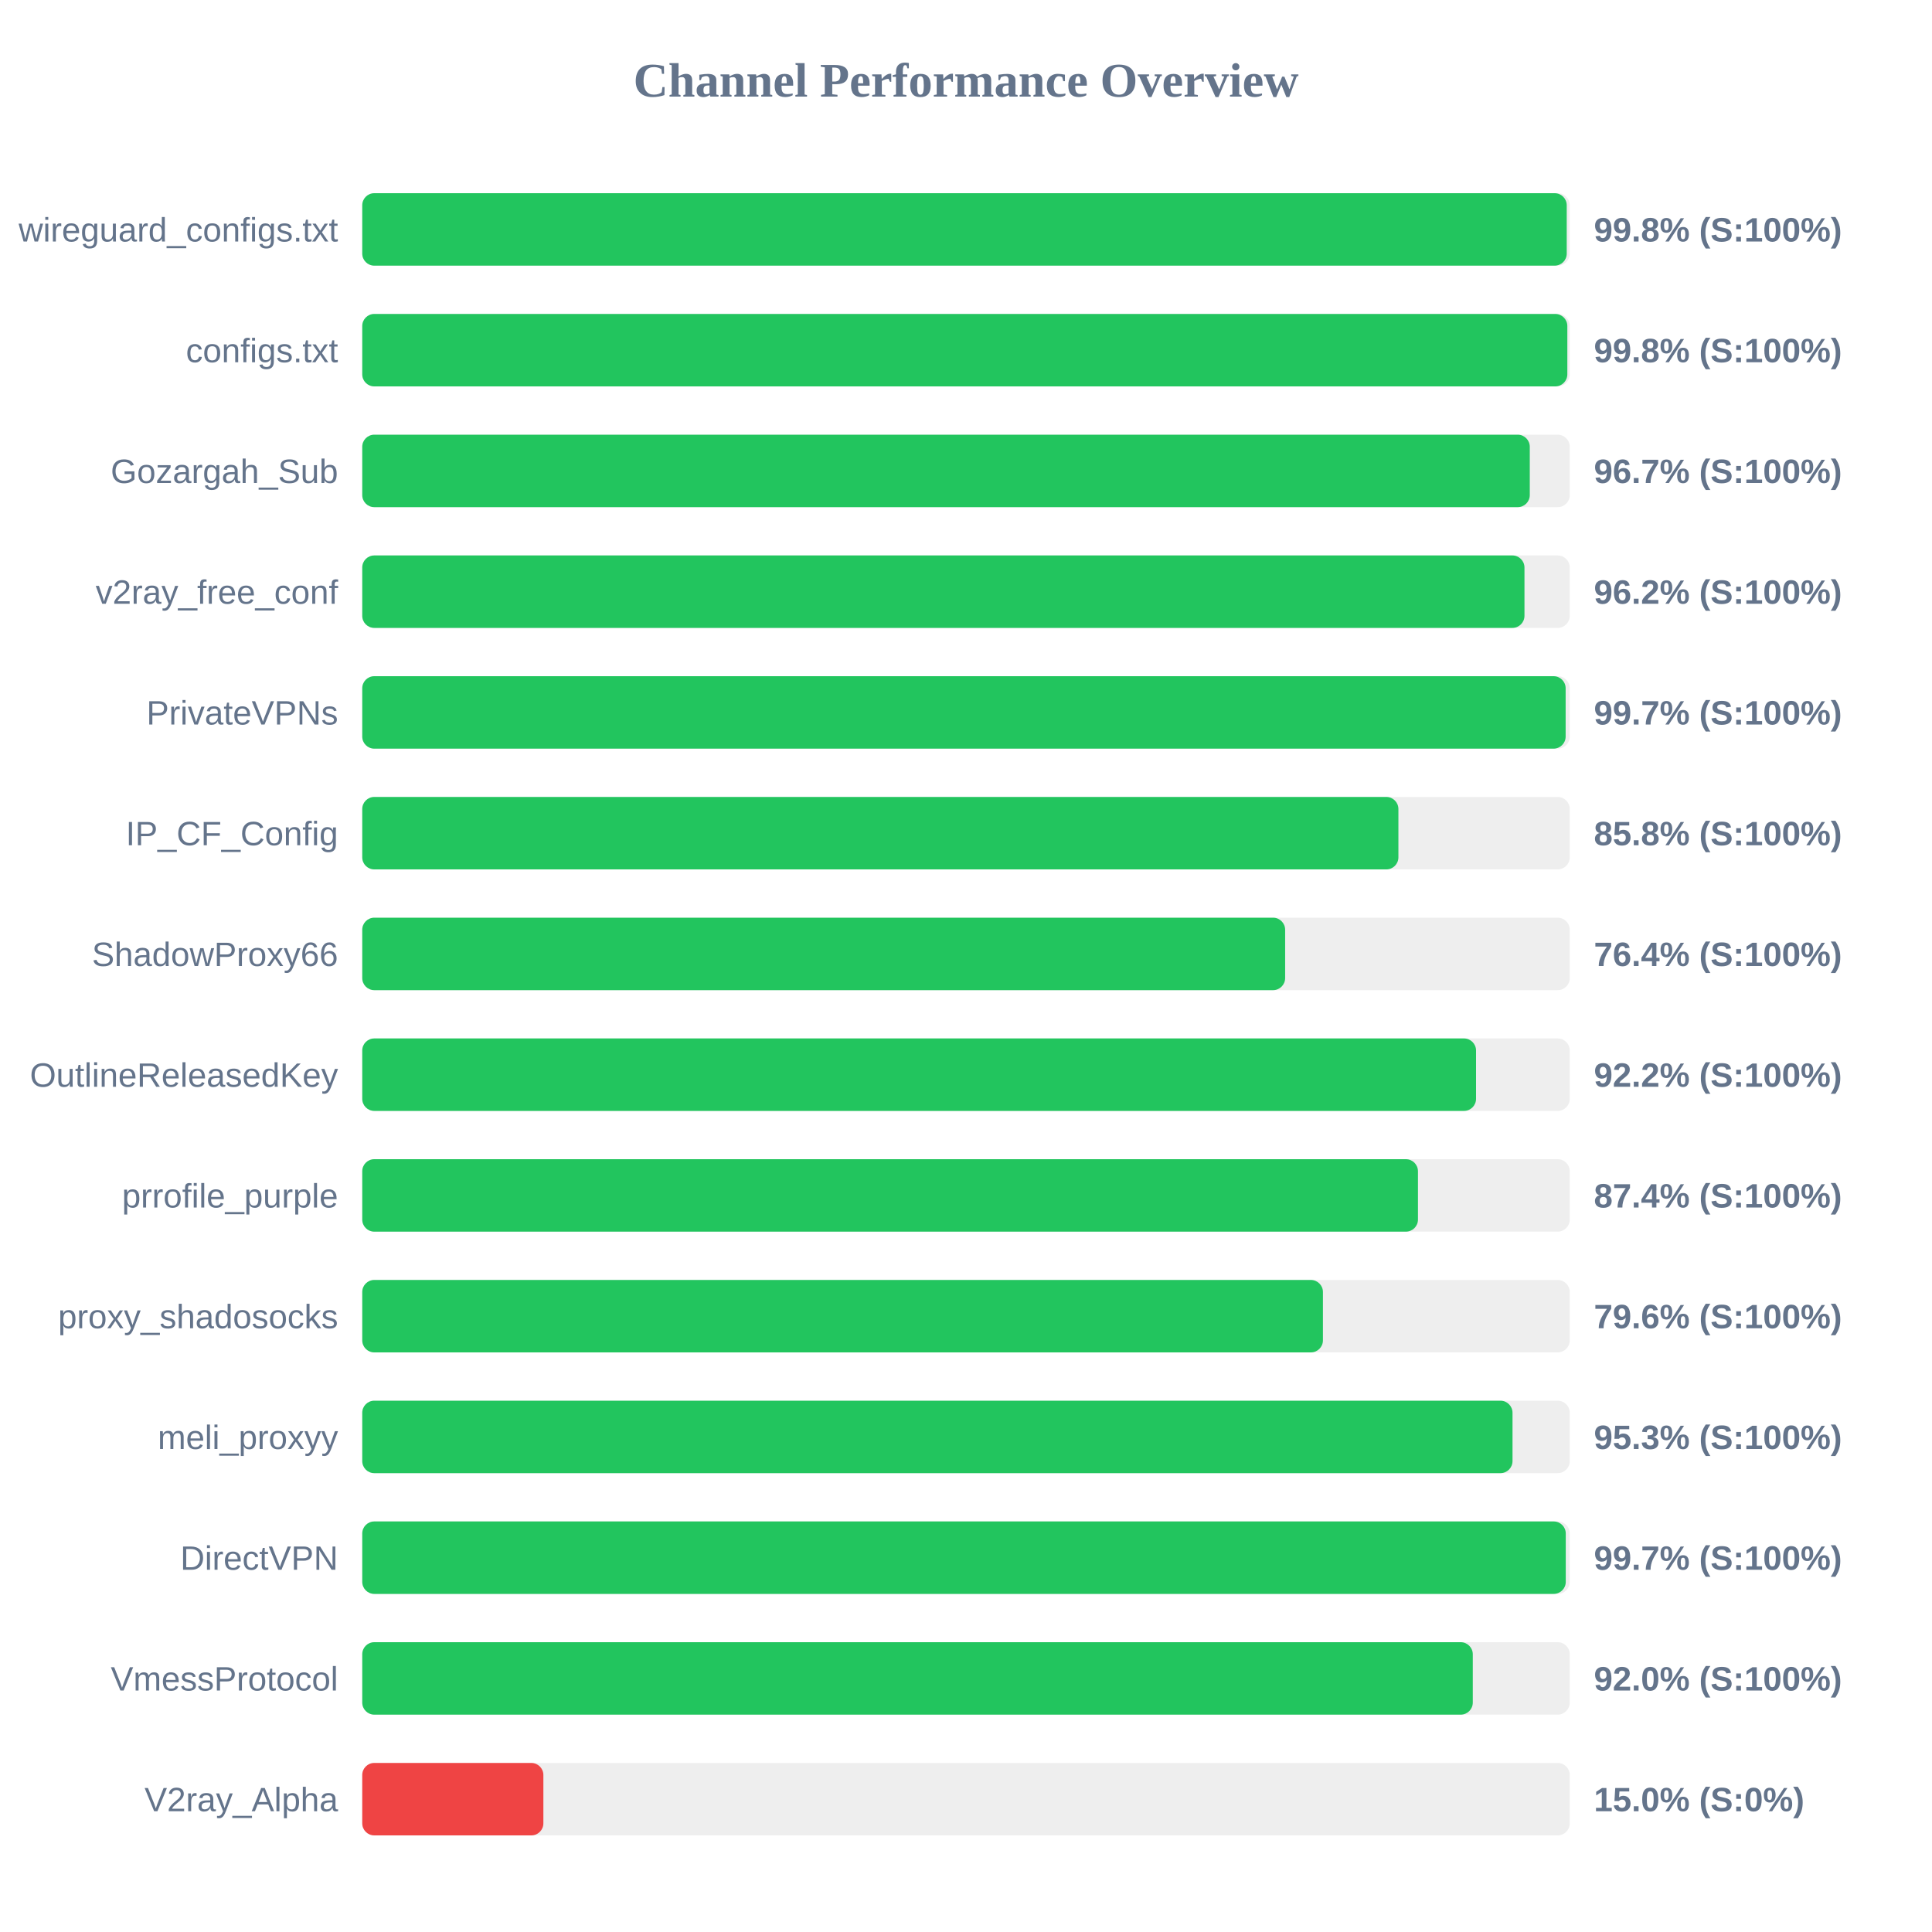
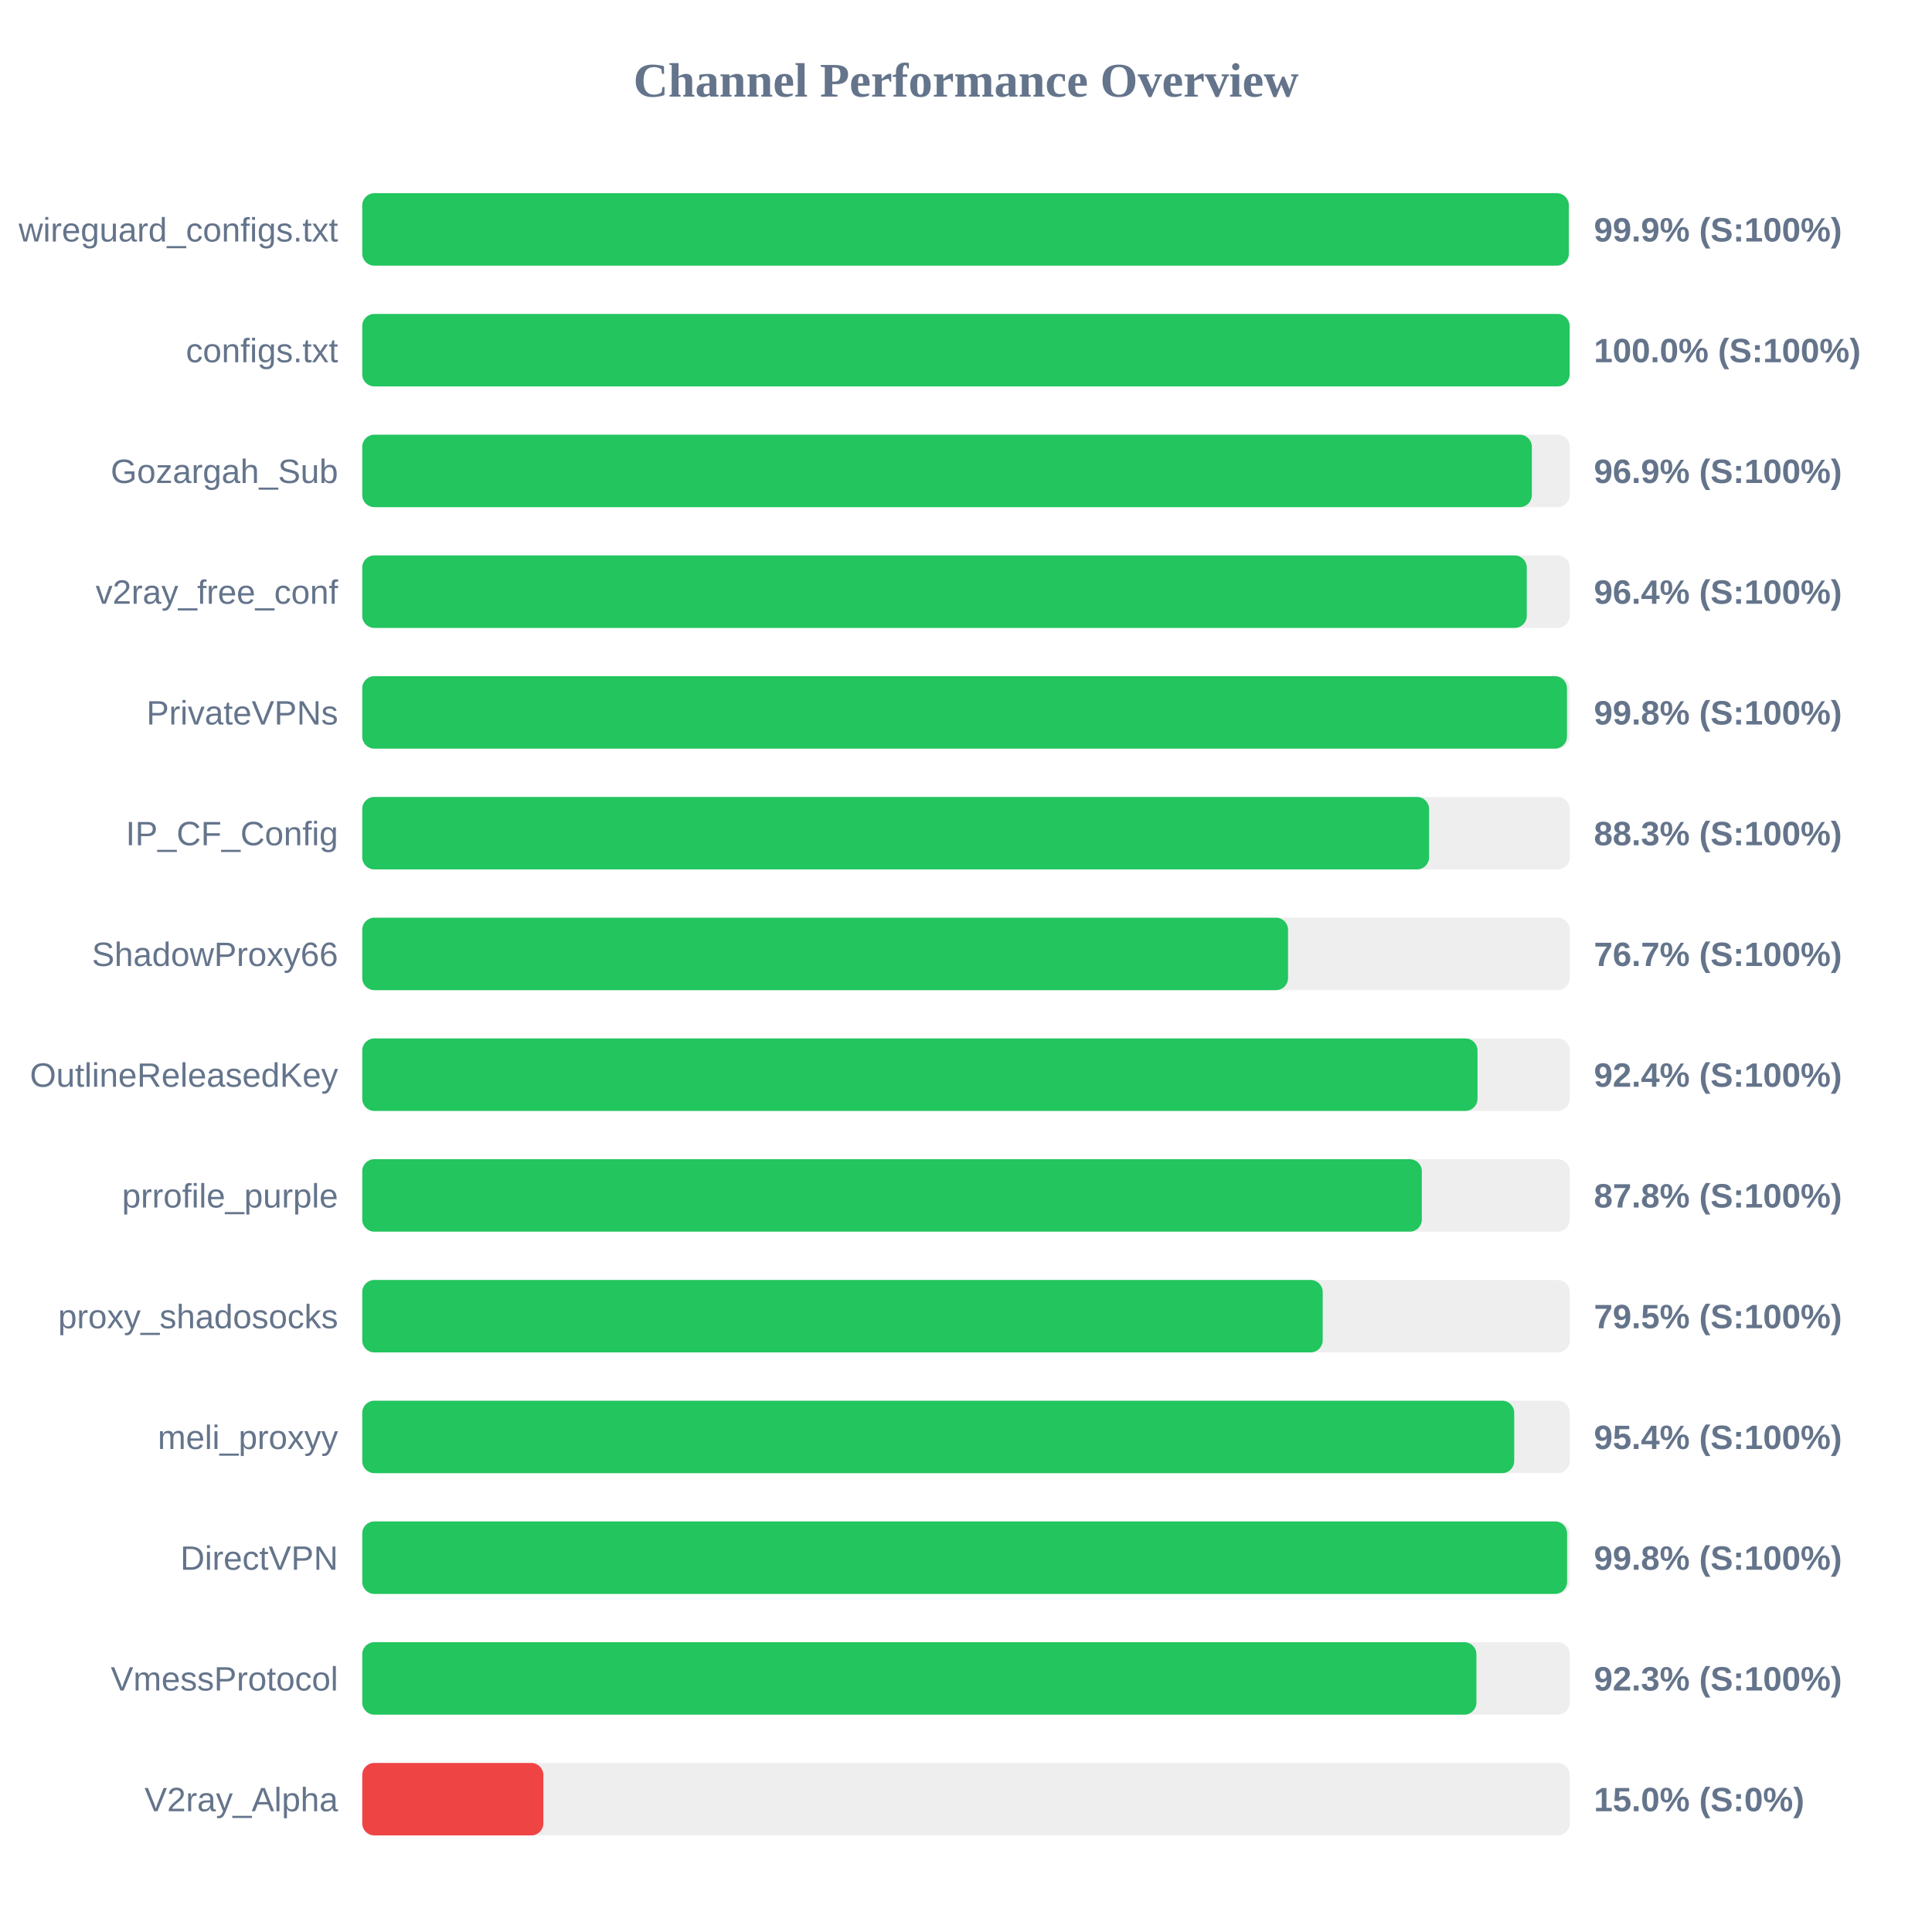
<svg xmlns="http://www.w3.org/2000/svg" width="800" height="800" version="1.1">
  <style>
        .row { font: 14px Arial; fill: #64748b; }
        .score { font: bold 14px Arial; fill: #64748b; }
    </style>
  <text x="400" y="40" text-anchor="middle" font-size="20px" font-weight="bold" fill="#64748b">Channel Performance Overview</text>
  <rect x="150" y="80" width="500" height="30" fill="#eee" rx="5" />
-   <rect x="150" y="80" width="498.75" height="30" fill="#22c55e" rx="5" />
+   <rect x="150" y="80" width="499.6" height="30" fill="#22c55e" rx="5" />
  <text x="140" y="100" text-anchor="end" class="row">wireguard_configs.txt</text>
-   <text x="660" y="100" text-anchor="start" class="score">99.8% (S:100%)</text>
+   <text x="660" y="100" text-anchor="start" class="score">99.9% (S:100%)</text>
  <rect x="150" y="130" width="500" height="30" fill="#eee" rx="5" />
-   <rect x="150" y="130" width="499.0" height="30" fill="#22c55e" rx="5" />
+   <rect x="150" y="130" width="499.95" height="30" fill="#22c55e" rx="5" />
  <text x="140" y="150" text-anchor="end" class="row">configs.txt</text>
-   <text x="660" y="150" text-anchor="start" class="score">99.8% (S:100%)</text>
+   <text x="660" y="150" text-anchor="start" class="score">100.0% (S:100%)</text>
  <rect x="150" y="180" width="500" height="30" fill="#eee" rx="5" />
-   <rect x="150" y="180" width="483.45" height="30" fill="#22c55e" rx="5" />
+   <rect x="150" y="180" width="484.3" height="30" fill="#22c55e" rx="5" />
  <text x="140" y="200" text-anchor="end" class="row">Gozargah_Sub</text>
-   <text x="660" y="200" text-anchor="start" class="score">96.7% (S:100%)</text>
+   <text x="660" y="200" text-anchor="start" class="score">96.9% (S:100%)</text>
  <rect x="150" y="230" width="500" height="30" fill="#eee" rx="5" />
-   <rect x="150" y="230" width="481.25" height="30" fill="#22c55e" rx="5" />
+   <rect x="150" y="230" width="482.2" height="30" fill="#22c55e" rx="5" />
  <text x="140" y="250" text-anchor="end" class="row">v2ray_free_conf</text>
-   <text x="660" y="250" text-anchor="start" class="score">96.2% (S:100%)</text>
+   <text x="660" y="250" text-anchor="start" class="score">96.4% (S:100%)</text>
  <rect x="150" y="280" width="500" height="30" fill="#eee" rx="5" />
-   <rect x="150" y="280" width="498.3" height="30" fill="#22c55e" rx="5" />
+   <rect x="150" y="280" width="498.85" height="30" fill="#22c55e" rx="5" />
  <text x="140" y="300" text-anchor="end" class="row">PrivateVPNs</text>
-   <text x="660" y="300" text-anchor="start" class="score">99.7% (S:100%)</text>
+   <text x="660" y="300" text-anchor="start" class="score">99.8% (S:100%)</text>
  <rect x="150" y="330" width="500" height="30" fill="#eee" rx="5" />
-   <rect x="150" y="330" width="429.05" height="30" fill="#22c55e" rx="5" />
+   <rect x="150" y="330" width="441.75" height="30" fill="#22c55e" rx="5" />
  <text x="140" y="350" text-anchor="end" class="row">IP_CF_Config</text>
-   <text x="660" y="350" text-anchor="start" class="score">85.8% (S:100%)</text>
+   <text x="660" y="350" text-anchor="start" class="score">88.3% (S:100%)</text>
  <rect x="150" y="380" width="500" height="30" fill="#eee" rx="5" />
-   <rect x="150" y="380" width="382.15" height="30" fill="#22c55e" rx="5" />
+   <rect x="150" y="380" width="383.35" height="30" fill="#22c55e" rx="5" />
  <text x="140" y="400" text-anchor="end" class="row">ShadowProxy66</text>
-   <text x="660" y="400" text-anchor="start" class="score">76.4% (S:100%)</text>
+   <text x="660" y="400" text-anchor="start" class="score">76.7% (S:100%)</text>
  <rect x="150" y="430" width="500" height="30" fill="#eee" rx="5" />
-   <rect x="150" y="430" width="461.2" height="30" fill="#22c55e" rx="5" />
+   <rect x="150" y="430" width="461.8" height="30" fill="#22c55e" rx="5" />
  <text x="140" y="450" text-anchor="end" class="row">OutlineReleasedKey</text>
-   <text x="660" y="450" text-anchor="start" class="score">92.2% (S:100%)</text>
+   <text x="660" y="450" text-anchor="start" class="score">92.4% (S:100%)</text>
  <rect x="150" y="480" width="500" height="30" fill="#eee" rx="5" />
-   <rect x="150" y="480" width="437.15" height="30" fill="#22c55e" rx="5" />
+   <rect x="150" y="480" width="438.75" height="30" fill="#22c55e" rx="5" />
  <text x="140" y="500" text-anchor="end" class="row">prrofile_purple</text>
-   <text x="660" y="500" text-anchor="start" class="score">87.4% (S:100%)</text>
+   <text x="660" y="500" text-anchor="start" class="score">87.8% (S:100%)</text>
  <rect x="150" y="530" width="500" height="30" fill="#eee" rx="5" />
-   <rect x="150" y="530" width="397.8" height="30" fill="#22c55e" rx="5" />
+   <rect x="150" y="530" width="397.7" height="30" fill="#22c55e" rx="5" />
  <text x="140" y="550" text-anchor="end" class="row">proxy_shadosocks</text>
-   <text x="660" y="550" text-anchor="start" class="score">79.6% (S:100%)</text>
+   <text x="660" y="550" text-anchor="start" class="score">79.5% (S:100%)</text>
  <rect x="150" y="580" width="500" height="30" fill="#eee" rx="5" />
-   <rect x="150" y="580" width="476.3" height="30" fill="#22c55e" rx="5" />
+   <rect x="150" y="580" width="477.0" height="30" fill="#22c55e" rx="5" />
  <text x="140" y="600" text-anchor="end" class="row">meli_proxyy</text>
-   <text x="660" y="600" text-anchor="start" class="score">95.3% (S:100%)</text>
+   <text x="660" y="600" text-anchor="start" class="score">95.4% (S:100%)</text>
  <rect x="150" y="630" width="500" height="30" fill="#eee" rx="5" />
-   <rect x="150" y="630" width="498.35" height="30" fill="#22c55e" rx="5" />
+   <rect x="150" y="630" width="498.9" height="30" fill="#22c55e" rx="5" />
  <text x="140" y="650" text-anchor="end" class="row">DirectVPN</text>
-   <text x="660" y="650" text-anchor="start" class="score">99.7% (S:100%)</text>
+   <text x="660" y="650" text-anchor="start" class="score">99.8% (S:100%)</text>
  <rect x="150" y="680" width="500" height="30" fill="#eee" rx="5" />
-   <rect x="150" y="680" width="459.85" height="30" fill="#22c55e" rx="5" />
+   <rect x="150" y="680" width="461.35" height="30" fill="#22c55e" rx="5" />
  <text x="140" y="700" text-anchor="end" class="row">VmessProtocol</text>
-   <text x="660" y="700" text-anchor="start" class="score">92.0% (S:100%)</text>
+   <text x="660" y="700" text-anchor="start" class="score">92.3% (S:100%)</text>
  <rect x="150" y="730" width="500" height="30" fill="#eee" rx="5" />
  <rect x="150" y="730" width="75.0" height="30" fill="#ef4444" rx="5" />
  <text x="140" y="750" text-anchor="end" class="row">V2ray_Alpha</text>
  <text x="660" y="750" text-anchor="start" class="score">15.0% (S:0%)</text>
</svg>
